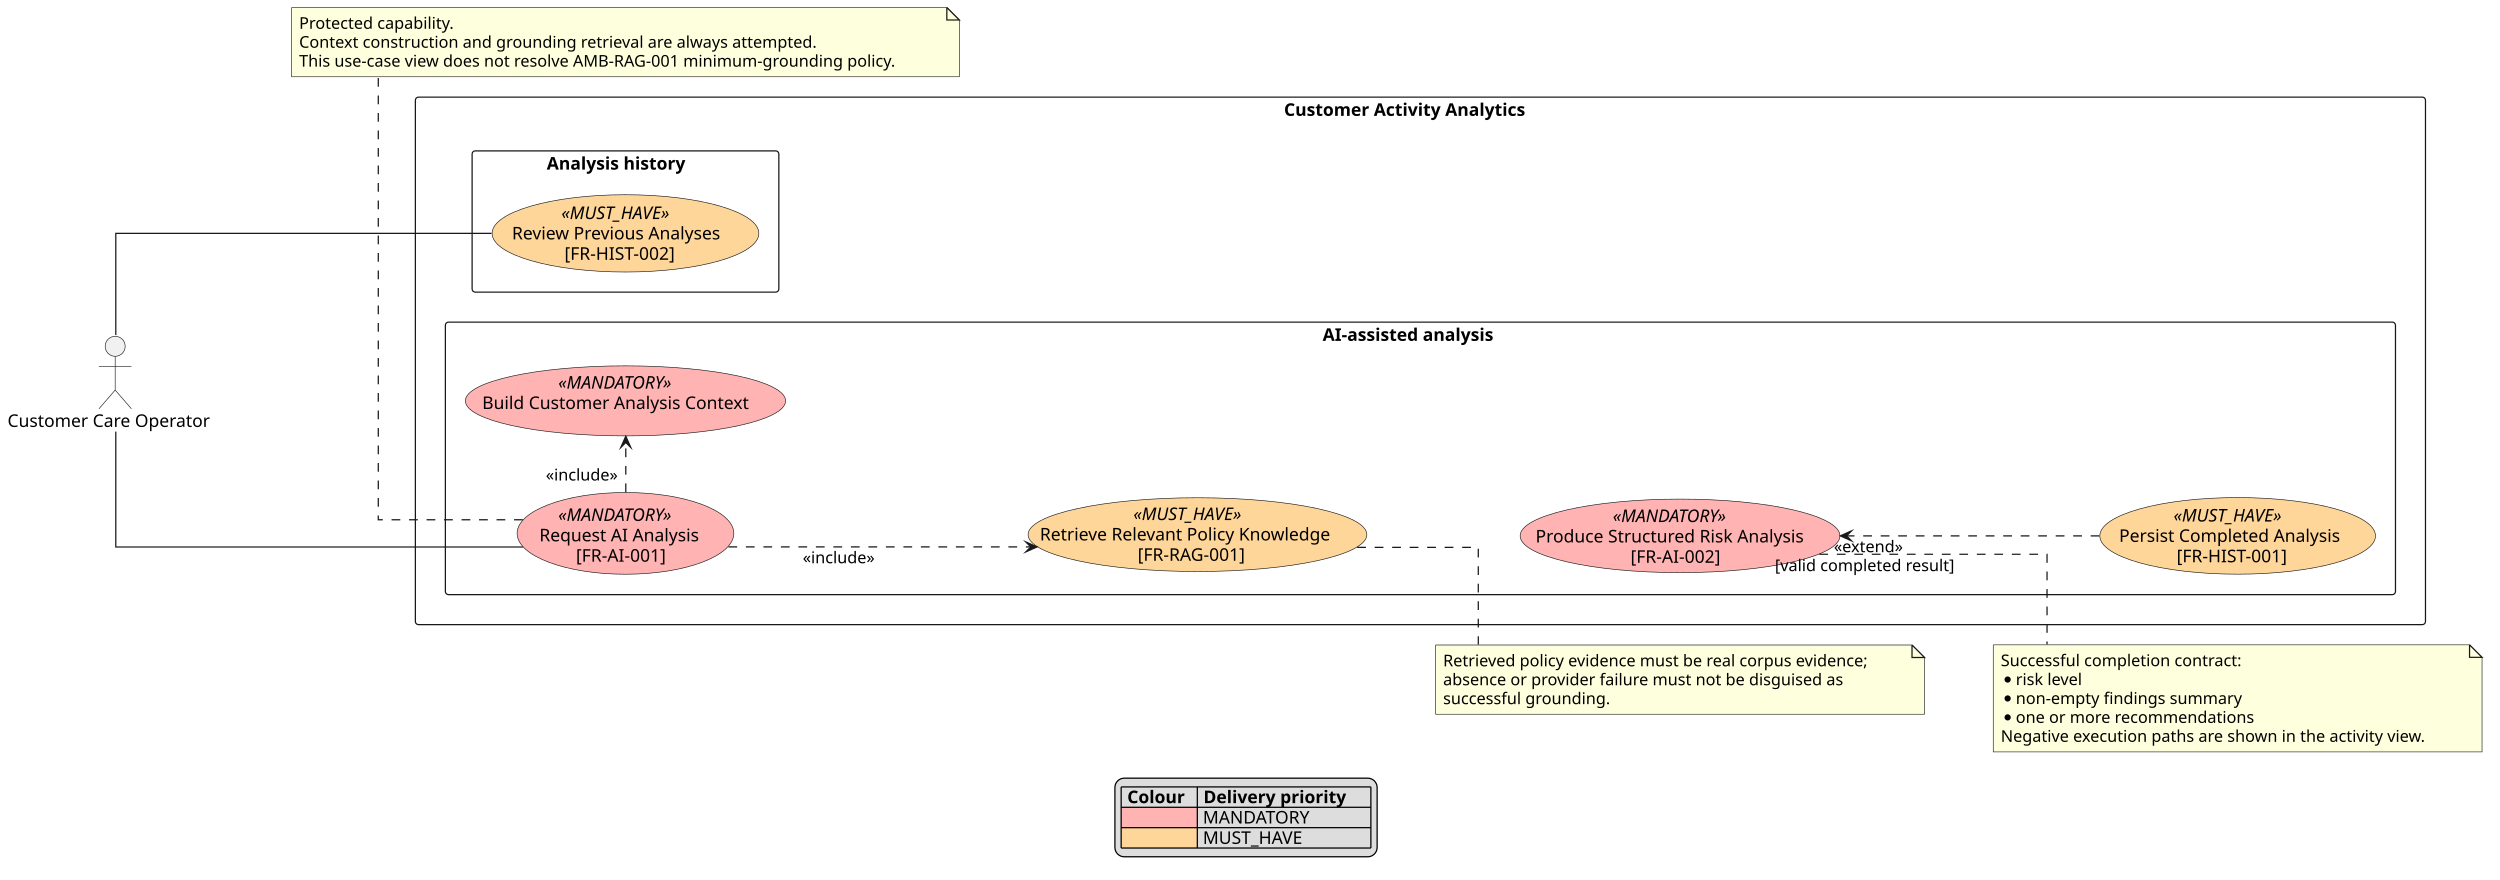
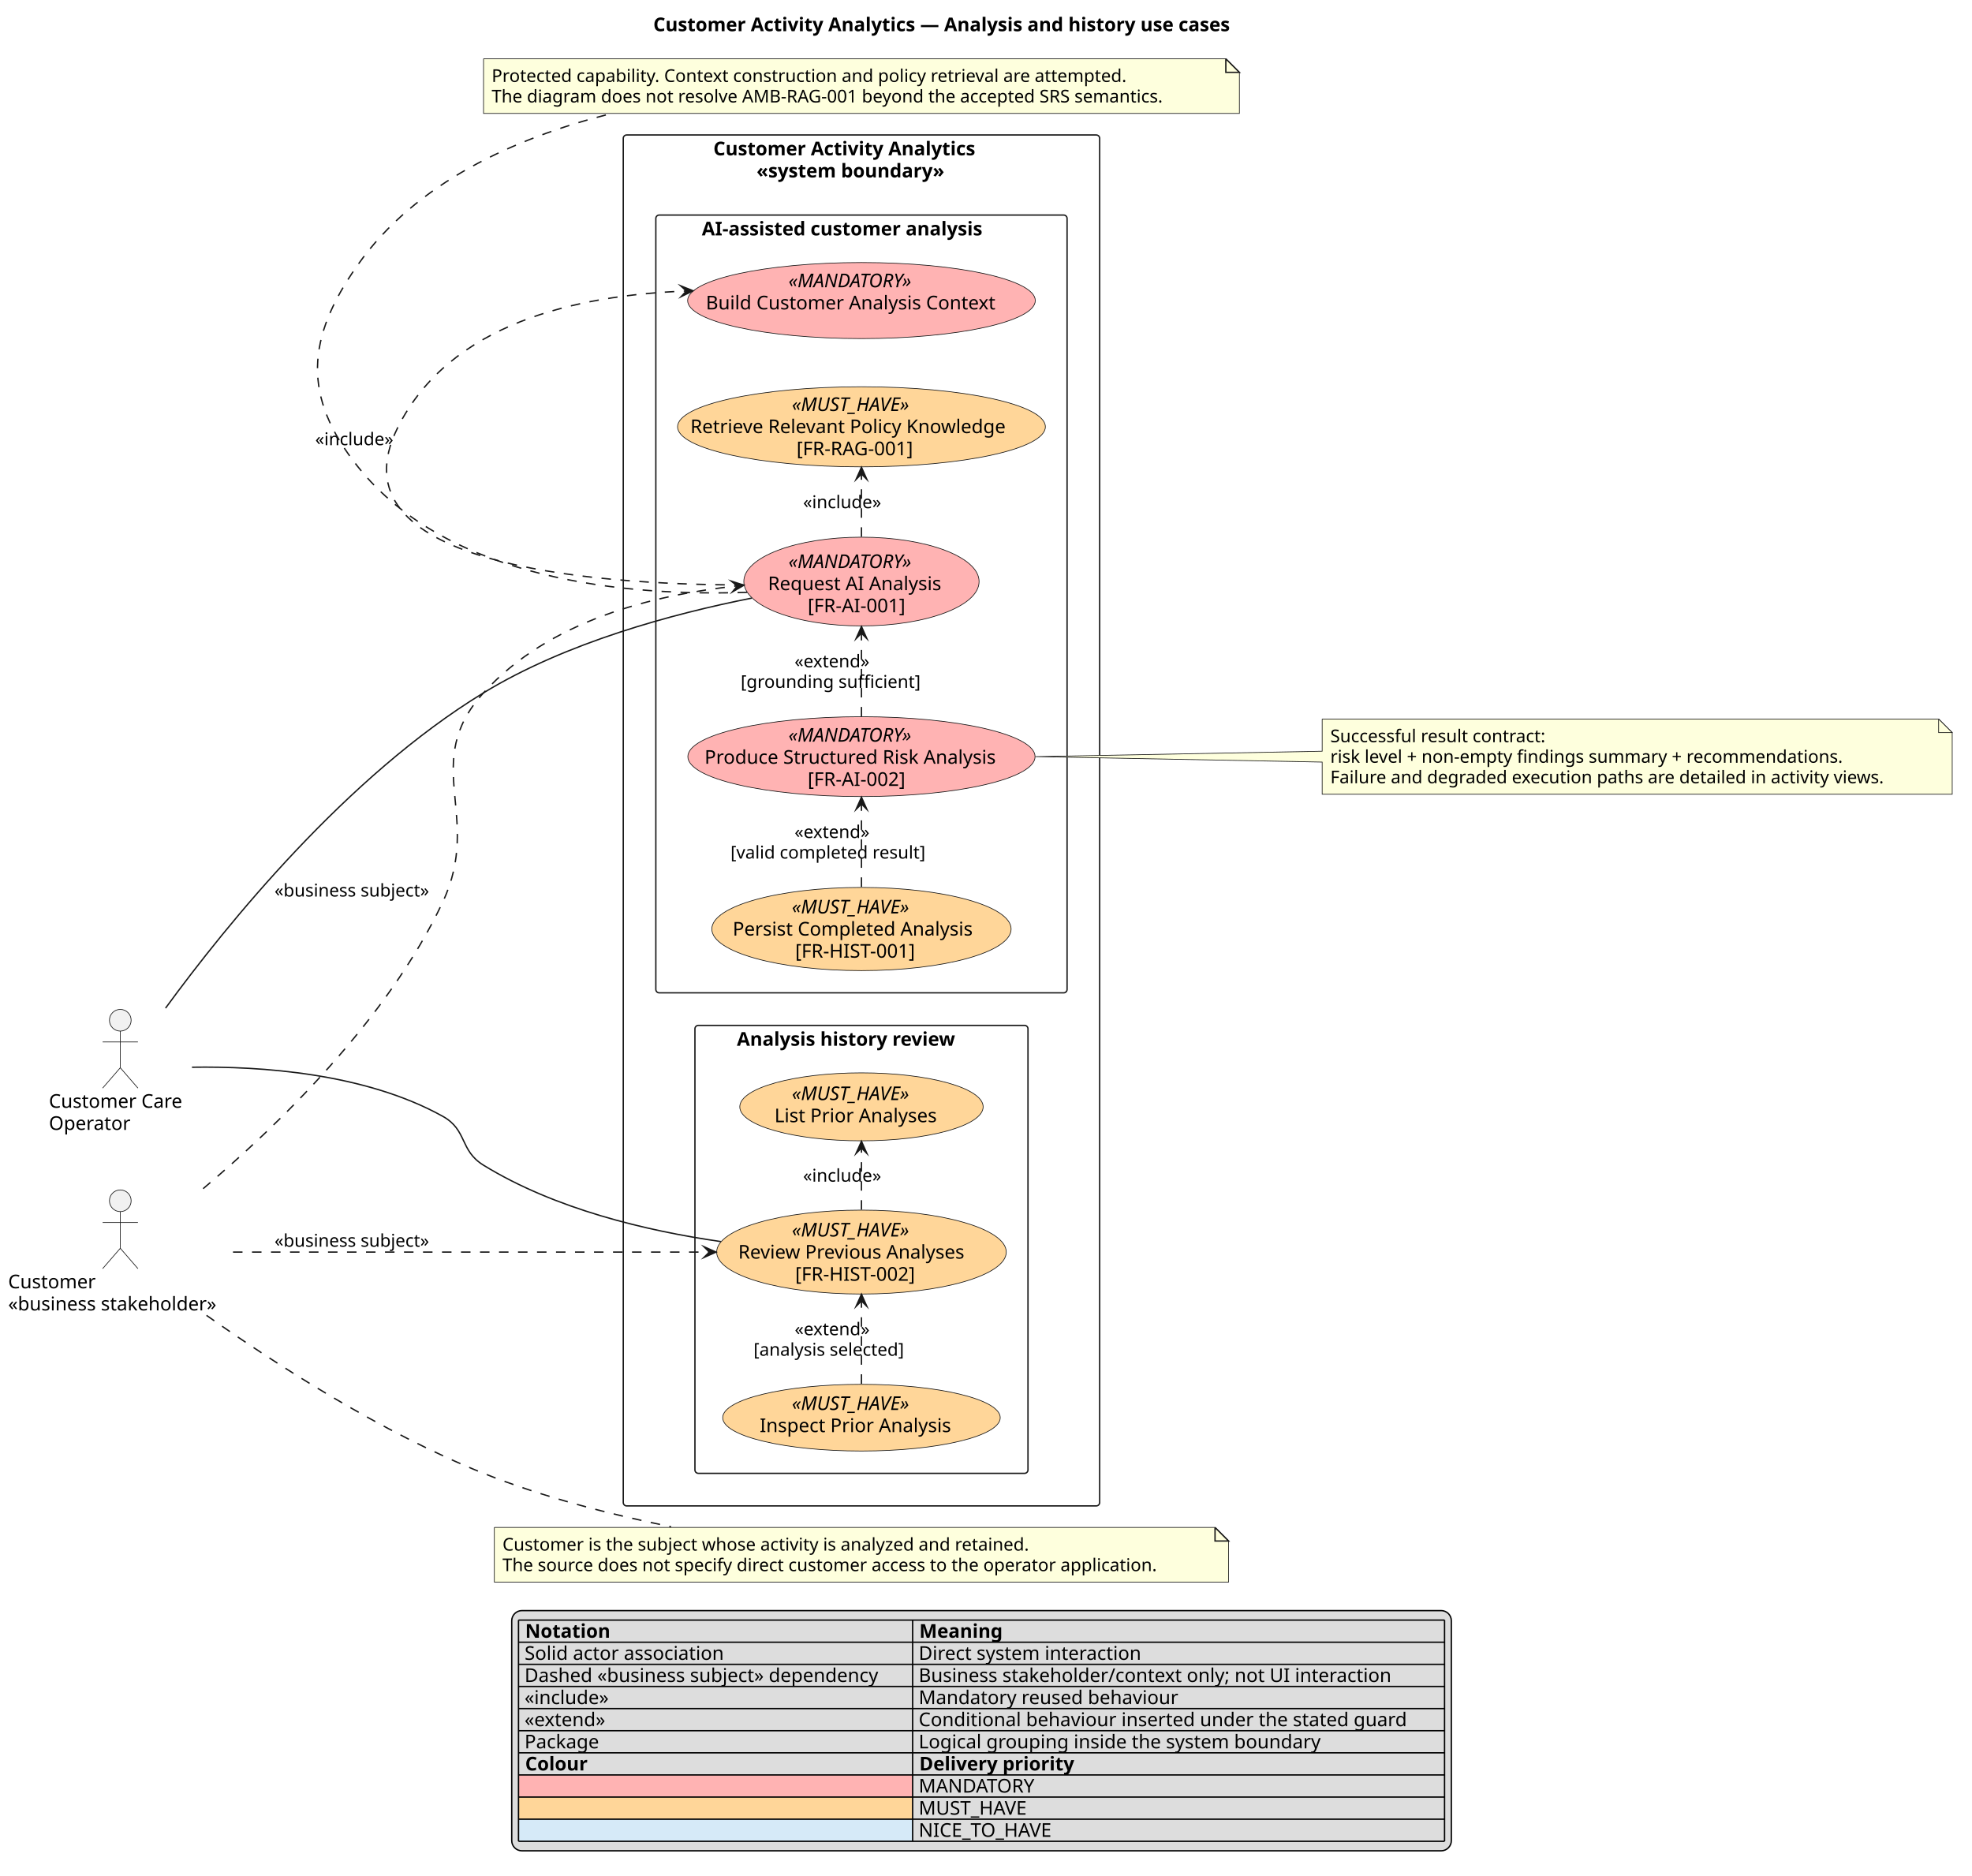
- <svg xmlns="http://www.w3.org/2000/svg" contentStyleType="text/css" data-diagram-type="DESCRIPTION" height="704px" preserveAspectRatio="none" style="width:2000px;height:704px;background:#FFFFFF;" version="1.1" viewBox="0 0 2000 704" width="2000px" zoomAndPan="magnify">
+ <svg xmlns="http://www.w3.org/2000/svg" contentStyleType="text/css" data-diagram-type="DESCRIPTION" height="1382px" preserveAspectRatio="none" style="width:1453px;height:1382px;background:#FFFFFF;" version="1.1" viewBox="0 0 1453 1382" width="1453px" zoomAndPan="magnify">
  <defs />
  <g>
-     <g class="cluster" data-qualified-name="SystemBoundary" data-source-line="13" id="ent0002">
-       <rect fill="none" height="422" rx="2.5" ry="2.5" style="stroke:#181818;stroke-width:1;" width="1608.08" x="332.3" y="77.7" />
-       <text fill="#000000" font-family="sans-serif" font-size="14" font-weight="700" lengthAdjust="spacing" textLength="218.285" x="1027.197" y="92.695">Customer Activity Analytics</text>
+     <g class="title" data-source-line="1">
+       <text fill="#000000" font-family="sans-serif" font-size="14" font-weight="700" lengthAdjust="spacing" textLength="483.745" x="481.34" y="22.995">Customer Activity Analytics — Analysis and history use cases</text>
    </g>
-     <g class="cluster" data-qualified-name="SystemBoundary.AI-assisted analysis" data-source-line="14" id="ent0003">
-       <rect fill="none" height="218" rx="2.5" ry="2.5" style="stroke:#181818;stroke-width:1;" width="1560.08" x="356.3" y="257.7" />
-       <text fill="#000000" font-family="sans-serif" font-size="14" font-weight="700" lengthAdjust="spacing" textLength="156.434" x="1058.123" y="272.695">AI-assisted analysis</text>
+     <g class="cluster" data-qualified-name="SystemBoundary" data-source-line="14" id="ent0003">
+       <rect fill="none" height="1010" rx="2.5" ry="2.5" style="stroke:#181818;stroke-width:1;" width="351.01" x="459.23" y="99.437" />
+       <text fill="#000000" font-family="sans-serif" font-size="14" font-weight="700" lengthAdjust="spacing" textLength="218.285" x="525.592" y="114.432">Customer Activity Analytics</text>
+       <text fill="#000000" font-family="sans-serif" font-size="14" font-weight="700" lengthAdjust="spacing" textLength="154.602" x="557.434" y="130.729">«system boundary»</text>
    </g>
-     <g class="cluster" data-qualified-name="SystemBoundary.Analysis history" data-source-line="22" id="ent0009">
-       <rect fill="none" height="113" rx="2.5" ry="2.5" style="stroke:#181818;stroke-width:1;" width="245.38" x="377.69" y="120.7" />
-       <text fill="#000000" font-family="sans-serif" font-size="14" font-weight="700" lengthAdjust="spacing" textLength="125.952" x="437.404" y="135.695">Analysis history</text>
+     <g class="cluster" data-qualified-name="SystemBoundary.AI-assisted customer analysis" data-source-line="15" id="ent0004">
+       <rect fill="none" height="573" rx="2.5" ry="2.5" style="stroke:#181818;stroke-width:1;" width="303.01" x="483.23" y="158.437" />
+       <text fill="#000000" font-family="sans-serif" font-size="14" font-weight="700" lengthAdjust="spacing" textLength="235.204" x="517.133" y="173.432">AI-assisted customer analysis</text>
    </g>
-     <g class="entity" data-qualified-name="SystemBoundary.AI-assisted analysis.UC_Request" data-source-line="15" id="ent0004">
-       <ellipse cx="500.377" cy="426.701" fill="#FFB3B3" rx="86.677" ry="32.691" style="stroke:#181818;stroke-width:0.5;" />
-       <text fill="#000000" font-family="sans-serif" font-size="14" font-style="italic" lengthAdjust="spacing" textLength="107.618" x="446.568" y="416.76">«MANDATORY»</text>
-       <text fill="#000000" font-family="sans-serif" font-size="14" lengthAdjust="spacing" textLength="137.785" x="431.484" y="433.057">Request AI Analysis</text>
-       <text fill="#000000" font-family="sans-serif" font-size="14" lengthAdjust="spacing" textLength="79.235" x="460.759" y="449.354">[FR-AI-001]</text>
+     <g class="cluster" data-qualified-name="SystemBoundary.Analysis history review" data-source-line="23" id="ent0010">
+       <rect fill="none" height="330" rx="2.5" ry="2.5" style="stroke:#181818;stroke-width:1;" width="245.39" x="512.04" y="755.437" />
+       <text fill="#000000" font-family="sans-serif" font-size="14" font-weight="700" lengthAdjust="spacing" textLength="183.579" x="542.945" y="770.432">Analysis history review</text>
    </g>
-     <g class="entity" data-qualified-name="SystemBoundary.AI-assisted analysis.UC_Context" data-source-line="16" id="ent0005">
-       <ellipse cx="500.385" cy="320.697" fill="#FFB3B3" rx="128.085" ry="28.017" style="stroke:#181818;stroke-width:0.5;" />
-       <text fill="#000000" font-family="sans-serif" font-size="14" font-style="italic" lengthAdjust="spacing" textLength="107.618" x="446.576" y="310.91">«MANDATORY»</text>
-       <text fill="#000000" font-family="sans-serif" font-size="14" lengthAdjust="spacing" textLength="229.27" x="385.75" y="327.207">Build Customer Analysis Context</text>
+     <g class="entity" data-qualified-name="SystemBoundary.AI-assisted customer analysis.UC_Request" data-source-line="16" id="ent0005">
+       <ellipse cx="634.737" cy="428.438" fill="#FFB3B3" rx="86.677" ry="32.691" style="stroke:#181818;stroke-width:0.5;" />
+       <text fill="#000000" font-family="sans-serif" font-size="14" font-style="italic" lengthAdjust="spacing" textLength="107.618" x="580.928" y="418.497">«MANDATORY»</text>
+       <text fill="#000000" font-family="sans-serif" font-size="14" lengthAdjust="spacing" textLength="137.785" x="565.844" y="434.794">Request AI Analysis</text>
+       <text fill="#000000" font-family="sans-serif" font-size="14" lengthAdjust="spacing" textLength="79.235" x="595.119" y="451.091">[FR-AI-001]</text>
    </g>
-     <g class="entity" data-qualified-name="SystemBoundary.AI-assisted analysis.UC_RAG" data-source-line="17" id="ent0006">
-       <ellipse cx="957.974" cy="427.701" fill="#FFD699" rx="135.504" ry="29.501" style="stroke:#181818;stroke-width:0.5;" />
-       <text fill="#000000" font-family="sans-serif" font-size="14" font-style="italic" lengthAdjust="spacing" textLength="102.573" x="906.687" y="416.062">«MUST_HAVE»</text>
-       <text fill="#000000" font-family="sans-serif" font-size="14" lengthAdjust="spacing" textLength="252.137" x="831.905" y="432.359">Retrieve Relevant Policy Knowledge</text>
-       <text fill="#000000" font-family="sans-serif" font-size="14" lengthAdjust="spacing" textLength="95.683" x="910.133" y="448.656">[FR-RAG-001]</text>
+     <g class="entity" data-qualified-name="SystemBoundary.AI-assisted customer analysis.UC_Context" data-source-line="17" id="ent0006">
+       <ellipse cx="634.745" cy="221.434" fill="#FFB3B3" rx="128.085" ry="28.017" style="stroke:#181818;stroke-width:0.5;" />
+       <text fill="#000000" font-family="sans-serif" font-size="14" font-style="italic" lengthAdjust="spacing" textLength="107.618" x="580.936" y="211.647">«MANDATORY»</text>
+       <text fill="#000000" font-family="sans-serif" font-size="14" lengthAdjust="spacing" textLength="229.27" x="520.11" y="227.944">Build Customer Analysis Context</text>
    </g>
-     <g class="entity" data-qualified-name="SystemBoundary.AI-assisted analysis.UC_Result" data-source-line="18" id="ent0007">
-       <ellipse cx="1344.039" cy="428.695" fill="#FFB3B3" rx="127.919" ry="29.415" style="stroke:#181818;stroke-width:0.5;" />
-       <text fill="#000000" font-family="sans-serif" font-size="14" font-style="italic" lengthAdjust="spacing" textLength="107.618" x="1290.229" y="417.653">«MANDATORY»</text>
-       <text fill="#000000" font-family="sans-serif" font-size="14" lengthAdjust="spacing" textLength="231.205" x="1228.436" y="433.95">Produce Structured Risk Analysis</text>
-       <text fill="#000000" font-family="sans-serif" font-size="14" lengthAdjust="spacing" textLength="79.235" x="1304.421" y="450.247">[FR-AI-002]</text>
+     <g class="entity" data-qualified-name="SystemBoundary.AI-assisted customer analysis.UC_RAG" data-source-line="18" id="ent0007">
+       <ellipse cx="634.744" cy="314.438" fill="#FFD699" rx="135.504" ry="29.501" style="stroke:#181818;stroke-width:0.5;" />
+       <text fill="#000000" font-family="sans-serif" font-size="14" font-style="italic" lengthAdjust="spacing" textLength="102.573" x="583.457" y="302.799">«MUST_HAVE»</text>
+       <text fill="#000000" font-family="sans-serif" font-size="14" lengthAdjust="spacing" textLength="252.137" x="508.675" y="319.096">Retrieve Relevant Policy Knowledge</text>
+       <text fill="#000000" font-family="sans-serif" font-size="14" lengthAdjust="spacing" textLength="95.683" x="586.903" y="335.393">[FR-RAG-001]</text>
    </g>
-     <g class="entity" data-qualified-name="SystemBoundary.AI-assisted analysis.UC_Persist" data-source-line="19" id="ent0008">
-       <ellipse cx="1790.122" cy="428.702" fill="#FFD699" rx="110.262" ry="30.642" style="stroke:#181818;stroke-width:0.5;" />
-       <text fill="#000000" font-family="sans-serif" font-size="14" font-style="italic" lengthAdjust="spacing" textLength="102.573" x="1738.835" y="417.221">«MUST_HAVE»</text>
-       <text fill="#000000" font-family="sans-serif" font-size="14" lengthAdjust="spacing" textLength="189.718" x="1695.263" y="433.518">Persist Completed Analysis</text>
-       <text fill="#000000" font-family="sans-serif" font-size="14" lengthAdjust="spacing" textLength="97.624" x="1741.31" y="449.815">[FR-HIST-001]</text>
+     <g class="entity" data-qualified-name="SystemBoundary.AI-assisted customer analysis.UC_Result" data-source-line="19" id="ent0008">
+       <ellipse cx="634.739" cy="557.432" fill="#FFB3B3" rx="127.919" ry="29.415" style="stroke:#181818;stroke-width:0.5;" />
+       <text fill="#000000" font-family="sans-serif" font-size="14" font-style="italic" lengthAdjust="spacing" textLength="107.618" x="580.929" y="546.39">«MANDATORY»</text>
+       <text fill="#000000" font-family="sans-serif" font-size="14" lengthAdjust="spacing" textLength="231.205" x="519.136" y="562.687">Produce Structured Risk Analysis</text>
+       <text fill="#000000" font-family="sans-serif" font-size="14" lengthAdjust="spacing" textLength="79.235" x="595.121" y="578.984">[FR-AI-002]</text>
    </g>
-     <g class="entity" data-qualified-name="SystemBoundary.Analysis history.UC_History" data-source-line="23" id="ent0010">
-       <ellipse cx="500.381" cy="186.695" fill="#FFD699" rx="106.691" ry="30.915" style="stroke:#181818;stroke-width:0.5;" />
-       <text fill="#000000" font-family="sans-serif" font-size="14" font-style="italic" lengthAdjust="spacing" textLength="102.573" x="449.095" y="175.231">«MUST_HAVE»</text>
-       <text fill="#000000" font-family="sans-serif" font-size="14" lengthAdjust="spacing" textLength="181.603" x="409.58" y="191.527">Review Previous Analyses</text>
-       <text fill="#000000" font-family="sans-serif" font-size="14" lengthAdjust="spacing" textLength="97.624" x="451.569" y="207.824">[FR-HIST-002]</text>
+     <g class="entity" data-qualified-name="SystemBoundary.AI-assisted customer analysis.UC_Persist" data-source-line="20" id="ent0009">
+       <ellipse cx="634.742" cy="684.438" fill="#FFD699" rx="110.262" ry="30.642" style="stroke:#181818;stroke-width:0.5;" />
+       <text fill="#000000" font-family="sans-serif" font-size="14" font-style="italic" lengthAdjust="spacing" textLength="102.573" x="583.455" y="672.958">«MUST_HAVE»</text>
+       <text fill="#000000" font-family="sans-serif" font-size="14" lengthAdjust="spacing" textLength="189.718" x="539.883" y="689.255">Persist Completed Analysis</text>
+       <text fill="#000000" font-family="sans-serif" font-size="14" lengthAdjust="spacing" textLength="97.624" x="585.93" y="705.552">[FR-HIST-001]</text>
+     </g>
+     <g class="entity" data-qualified-name="SystemBoundary.Analysis history review.UC_History" data-source-line="24" id="ent0011">
+       <ellipse cx="634.741" cy="922.432" fill="#FFD699" rx="106.691" ry="30.915" style="stroke:#181818;stroke-width:0.5;" />
+       <text fill="#000000" font-family="sans-serif" font-size="14" font-style="italic" lengthAdjust="spacing" textLength="102.573" x="583.455" y="910.967">«MUST_HAVE»</text>
+       <text fill="#000000" font-family="sans-serif" font-size="14" lengthAdjust="spacing" textLength="181.603" x="543.94" y="927.264">Review Previous Analyses</text>
+       <text fill="#000000" font-family="sans-serif" font-size="14" lengthAdjust="spacing" textLength="97.624" x="585.929" y="943.561">[FR-HIST-002]</text>
+     </g>
+     <g class="entity" data-qualified-name="SystemBoundary.Analysis history review.UC_List" data-source-line="25" id="ent0012">
+       <ellipse cx="634.742" cy="815.432" fill="#FFD699" rx="89.662" ry="25.035" style="stroke:#181818;stroke-width:0.5;" />
+       <text fill="#000000" font-family="sans-serif" font-size="14" font-style="italic" lengthAdjust="spacing" textLength="102.573" x="583.456" y="810.467">«MUST_HAVE»</text>
+       <text fill="#000000" font-family="sans-serif" font-size="14" lengthAdjust="spacing" textLength="128.188" x="570.649" y="826.764">List Prior Analyses</text>
+     </g>
+     <g class="entity" data-qualified-name="SystemBoundary.Analysis history review.UC_Inspect" data-source-line="26" id="ent0013">
+       <ellipse cx="634.743" cy="1044.435" fill="#FFD699" rx="102.243" ry="24.569" style="stroke:#181818;stroke-width:0.5;" />
+       <text fill="#000000" font-family="sans-serif" font-size="14" font-style="italic" lengthAdjust="spacing" textLength="102.573" x="583.457" y="1038.767">«MUST_HAVE»</text>
+       <text fill="#000000" font-family="sans-serif" font-size="14" lengthAdjust="spacing" textLength="149.974" x="559.756" y="1055.064">Inspect Prior Analysis</text>
    </g>
    <g class="entity" data-qualified-name="Operator" data-source-line="11" id="ent0001">
-       <ellipse cx="92.147" cy="277.05" fill="#F1F1F1" rx="8" ry="8" style="stroke:#181818;stroke-width:0.5;" />
-       <path d="M92.147,285.05 L92.147,312.05 M79.147,293.05 L105.147,293.05 M92.147,312.05 L79.147,327.05 M92.147,312.05 L105.147,327.05" fill="none" style="stroke:#181818;stroke-width:0.5;" />
-       <text fill="#000000" font-family="sans-serif" font-size="14" lengthAdjust="spacing" textLength="172.293" x="6" y="341.545">Customer Care Operator</text>
+       <ellipse cx="88.629" cy="751.637" fill="#F1F1F1" rx="8" ry="8" style="stroke:#181818;stroke-width:0.5;" />
+       <path d="M88.629,759.637 L88.629,786.637 M75.629,767.637 L101.629,767.637 M88.629,786.637 L75.629,801.637 M88.629,786.637 L101.629,801.637" fill="none" style="stroke:#181818;stroke-width:0.5;" />
+       <text fill="#000000" font-family="sans-serif" font-size="14" lengthAdjust="spacing" textLength="105.178" x="36.04" y="816.132">Customer Care</text>
+       <text fill="#000000" font-family="sans-serif" font-size="14" lengthAdjust="spacing" textLength="62.665" x="36.04" y="832.429">Operator</text>
    </g>
-     <g class="entity" data-qualified-name="GMN19" data-source-line="39" id="ent0020">
-       <path d="M1594.61,515.87 L1594.61,601.534 L1985.634,601.534 L1985.634,525.87 L1975.634,515.87 L1594.61,515.87" fill="#FEFFDD" style="stroke:#181818;stroke-width:0.5;" />
-       <path d="M1975.634,515.87 L1975.634,525.87 L1985.634,525.87 L1975.634,515.87" fill="#FEFFDD" style="stroke:#181818;stroke-width:1;" />
-       <text fill="#000000" font-family="sans-serif" font-size="13" lengthAdjust="spacing" textLength="207.924" x="1600.61" y="532.937">Successful completion contract:</text>
-       <ellipse cx="1606.11" cy="543.636" fill="#000000" rx="2.5" ry="2.5" />
-       <text fill="#000000" font-family="sans-serif" font-size="13" lengthAdjust="spacing" textLength="58.303" x="1612.61" y="548.07">risk level</text>
-       <ellipse cx="1606.11" cy="558.768" fill="#000000" rx="2.5" ry="2.5" />
-       <text fill="#000000" font-family="sans-serif" font-size="13" lengthAdjust="spacing" textLength="191.991" x="1612.61" y="563.202">non-empty findings summary</text>
-       <ellipse cx="1606.11" cy="573.901" fill="#000000" rx="2.5" ry="2.5" />
-       <text fill="#000000" font-family="sans-serif" font-size="13" lengthAdjust="spacing" textLength="201.748" x="1612.61" y="578.335">one or more recommendations</text>
-       <text fill="#000000" font-family="sans-serif" font-size="13" lengthAdjust="spacing" textLength="370.024" x="1600.61" y="593.468">Negative execution paths are shown in the activity view.</text>
+     <g class="entity" data-qualified-name="Customer" data-source-line="12" id="ent0002">
+       <ellipse cx="88.633" cy="884.637" fill="#F1F1F1" rx="8" ry="8" style="stroke:#181818;stroke-width:0.5;" />
+       <path d="M88.633,892.637 L88.633,919.637 M75.633,900.637 L101.633,900.637 M88.633,919.637 L75.633,934.637 M88.633,919.637 L101.633,934.637" fill="none" style="stroke:#181818;stroke-width:0.5;" />
+       <text fill="#000000" font-family="sans-serif" font-size="14" lengthAdjust="spacing" textLength="68.004" x="6" y="949.132">Customer</text>
+       <text fill="#000000" font-family="sans-serif" font-size="14" lengthAdjust="spacing" textLength="165.266" x="6" y="965.429">«business stakeholder»</text>
    </g>
-     <g class="entity" data-qualified-name="GMN22" data-source-line="47" id="ent0023">
-       <path d="M233.29,6 L233.29,61.398 L767.466,61.398 L767.466,16 L757.466,6 L233.29,6" fill="#FEFFDD" style="stroke:#181818;stroke-width:0.5;" />
-       <path d="M757.466,6 L757.466,16 L767.466,16 L757.466,6" fill="#FEFFDD" style="stroke:#181818;stroke-width:1;" />
-       <text fill="#000000" font-family="sans-serif" font-size="13" lengthAdjust="spacing" textLength="134.202" x="239.29" y="23.067">Protected capability.</text>
-       <text fill="#000000" font-family="sans-serif" font-size="13" lengthAdjust="spacing" textLength="444.939" x="239.29" y="38.2">Context construction and grounding retrieval are always attempted.</text>
-       <text fill="#000000" font-family="sans-serif" font-size="13" lengthAdjust="spacing" textLength="513.176" x="239.29" y="53.333">This use-case view does not resolve AMB-RAG-001 minimum-grounding policy.</text>
+     <g class="entity" data-qualified-name="GMN24" data-source-line="43" id="ent0025">
+       <path d="M974.2,529.737 L974.2,553.437 L762.85,557.437 L974.2,561.437 L974.2,585.135 A0,0 0 0 0 974.2,585.135 L1438.425,585.135 A0,0 0 0 0 1438.425,585.135 L1438.425,539.737 L1428.425,529.737 L974.2,529.737 A0,0 0 0 0 974.2,529.737" fill="#FEFFDD" style="stroke:#181818;stroke-width:0.5;" />
+       <path d="M1428.425,529.737 L1428.425,539.737 L1438.425,539.737 L1428.425,529.737" fill="#FEFFDD" style="stroke:#181818;stroke-width:0.5;" />
+       <text fill="#000000" font-family="sans-serif" font-size="13" lengthAdjust="spacing" textLength="172.459" x="980.2" y="546.804">Successful result contract:</text>
+       <text fill="#000000" font-family="sans-serif" font-size="13" lengthAdjust="spacing" textLength="410.643" x="980.2" y="561.937">risk level + non-empty findings summary + recommendations.</text>
+       <text fill="#000000" font-family="sans-serif" font-size="13" lengthAdjust="spacing" textLength="443.225" x="980.2" y="577.069">Failure and degraded execution paths are detailed in activity views.</text>
    </g>
-     <g class="entity" data-qualified-name="GMN25" data-source-line="53" id="ent0026">
-       <path d="M1148.48,516 L1148.48,571.398 L1539.612,571.398 L1539.612,526 L1529.612,516 L1148.48,516" fill="#FEFFDD" style="stroke:#181818;stroke-width:0.5;" />
-       <path d="M1529.612,516 L1529.612,526 L1539.612,526 L1529.612,516" fill="#FEFFDD" style="stroke:#181818;stroke-width:1;" />
-       <text fill="#000000" font-family="sans-serif" font-size="13" lengthAdjust="spacing" textLength="370.132" x="1154.48" y="533.067">Retrieved policy evidence must be real corpus evidence;</text>
-       <text fill="#000000" font-family="sans-serif" font-size="13" lengthAdjust="spacing" textLength="343.345" x="1154.48" y="548.2">absence or provider failure must not be disguised as</text>
-       <text fill="#000000" font-family="sans-serif" font-size="13" lengthAdjust="spacing" textLength="141.927" x="1154.48" y="563.332">successful grounding.</text>
+     <g class="entity" data-qualified-name="GMN27" data-source-line="49" id="ent0028">
+       <path d="M356.27,43.297 L356.27,83.562 L913.209,83.562 L913.209,53.297 L903.209,43.297 L356.27,43.297" fill="#FEFFDD" style="stroke:#181818;stroke-width:0.5;" />
+       <path d="M903.209,43.297 L903.209,53.297 L913.209,53.297 L903.209,43.297" fill="#FEFFDD" style="stroke:#181818;stroke-width:1;" />
+       <text fill="#000000" font-family="sans-serif" font-size="13" lengthAdjust="spacing" textLength="506.384" x="362.27" y="60.364">Protected capability. Context construction and policy retrieval are attempted.</text>
+       <text fill="#000000" font-family="sans-serif" font-size="13" lengthAdjust="spacing" textLength="535.939" x="362.27" y="75.497">The diagram does not resolve AMB-RAG-001 beyond the accepted SRS semantics.</text>
    </g>
-     <g class="link" data-entity-1="ent0004" data-entity-2="ent0005" data-link-type="dependency" data-source-line="26" id="lnk11">
-       <path d="M500.63,393.74 C500.63,379.4 500.63,367.76 500.63,353.99" fill="none" id="UC_Request-to-UC_Context" style="stroke:#181818;stroke-width:1;stroke-dasharray:7,7;" />
-       <polygon fill="#181818" points="500.63,348.99,496.63,357.99,500.63,353.99,504.63,357.99,500.63,348.99" style="stroke:#181818;stroke-width:1;stroke-linejoin:miter;stroke-miterlimit:10;" />
-       <text fill="#000000" font-family="sans-serif" font-size="13" lengthAdjust="spacing" textLength="63.007" x="436.63" y="384.427">«include»</text>
+     <g class="entity" data-qualified-name="GMN30" data-source-line="54" id="ent0031">
+       <path d="M364.23,1125.297 L364.23,1165.562 L905.249,1165.562 L905.249,1135.297 L895.249,1125.297 L364.23,1125.297" fill="#FEFFDD" style="stroke:#181818;stroke-width:0.5;" />
+       <path d="M895.249,1125.297 L895.249,1135.297 L905.249,1135.297 L895.249,1125.297" fill="#FEFFDD" style="stroke:#181818;stroke-width:1;" />
+       <text fill="#000000" font-family="sans-serif" font-size="13" lengthAdjust="spacing" textLength="420.723" x="370.23" y="1142.364">Customer is the subject whose activity is analyzed and retained.</text>
+       <text fill="#000000" font-family="sans-serif" font-size="13" lengthAdjust="spacing" textLength="520.019" x="370.23" y="1157.497">The source does not specify direct customer access to the operator application.</text>
    </g>
-     <g class="link" data-entity-1="ent0004" data-entity-2="ent0006" data-link-type="dependency" data-source-line="27" id="lnk12">
-       <path d="M582.72,437.53 C651.42,437.53 745.52,437.53 824.62,437.53" fill="none" id="UC_Request-to-UC_RAG" style="stroke:#181818;stroke-width:1;stroke-dasharray:7,7;" />
-       <polygon fill="#181818" points="829.62,437.53,820.62,433.53,824.62,437.53,820.62,441.53,829.62,437.53" style="stroke:#181818;stroke-width:1;stroke-linejoin:miter;stroke-miterlimit:10;" />
-       <text fill="#000000" font-family="sans-serif" font-size="13" lengthAdjust="spacing" textLength="63.007" x="642.17" y="450.597">«include»</text>
+     <g class="link" data-entity-1="ent0005" data-entity-2="ent0006" data-link-type="dependency" data-source-line="29" id="lnk14">
+       <path d="M548.02,430.977 C431.11,430.727 242.98,415.307 293.09,314.937 C331.41,238.187 424.414,217.507 505.684,214.407" fill="none" id="UC_Request-to-UC_Context" style="stroke:#181818;stroke-width:1;stroke-dasharray:7,7;" />
+       <polygon fill="#181818" points="510.68,214.217,501.534,210.563,505.684,214.407,501.839,218.557,510.68,214.217" style="stroke:#181818;stroke-width:1;stroke-linejoin:miter;stroke-miterlimit:10;" />
+       <text fill="#000000" font-family="sans-serif" font-size="13" lengthAdjust="spacing" textLength="63.007" x="232.27" y="328.004">«include»</text>
    </g>
-     <g class="link" data-entity-1="ent0008" data-entity-2="ent0007" data-link-type="dependency" data-source-line="28" id="lnk13">
-       <path d="M1679.57,428.7 C1616.74,428.7 1542.78,428.7 1477.25,428.7" fill="none" id="UC_Persist-to-UC_Result" style="stroke:#181818;stroke-width:1;stroke-dasharray:7,7;" />
-       <polygon fill="#181818" points="1472.25,428.7,1481.25,432.7,1477.25,428.7,1481.25,424.7,1472.25,428.7" style="stroke:#181818;stroke-width:1;stroke-linejoin:miter;stroke-miterlimit:10;" />
-       <text fill="#000000" font-family="sans-serif" font-size="13" lengthAdjust="spacing" textLength="61.185" x="1467.108" y="441.767">«extend»</text>
-       <text fill="#000000" font-family="sans-serif" font-size="13" lengthAdjust="spacing" textLength="155.581" x="1419.91" y="456.9">[valid completed result]</text>
+     <g class="link" data-entity-1="ent0005" data-entity-2="ent0007" data-link-type="dependency" data-source-line="30" id="lnk15">
+       <path d="M634.74,395.457 C634.74,379.287 634.74,364.947 634.74,349.217" fill="none" id="UC_Request-to-UC_RAG" style="stroke:#181818;stroke-width:1;stroke-dasharray:7,7;" />
+       <polygon fill="#181818" points="634.74,344.217,630.74,353.217,634.74,349.217,638.74,353.217,634.74,344.217" style="stroke:#181818;stroke-width:1;stroke-linejoin:miter;stroke-miterlimit:10;" />
+       <text fill="#000000" font-family="sans-serif" font-size="13" lengthAdjust="spacing" textLength="63.007" x="591.74" y="374.404">«include»</text>
    </g>
-     <g class="link" data-entity-1="ent0001" data-entity-2="ent0004" data-link-type="association" data-source-line="35" id="lnk17">
-       <path d="M92.63,345.26 C92.63,383.87 92.63,437.6 92.63,437.6 C92.63,437.6 299.29,437.6 418.36,437.6" fill="none" id="Operator-UC_Request" style="stroke:#181818;stroke-width:1;" />
+     <g class="link" data-entity-1="ent0008" data-entity-2="ent0005" data-link-type="dependency" data-source-line="31" id="lnk16">
+       <path d="M634.74,527.837 C634.74,508.057 634.74,486.997 634.74,466.527" fill="none" id="UC_Result-to-UC_Request" style="stroke:#181818;stroke-width:1;stroke-dasharray:7,7;" />
+       <polygon fill="#181818" points="634.74,461.527,630.74,470.527,634.74,466.527,638.74,470.527,634.74,461.527" style="stroke:#181818;stroke-width:1;stroke-linejoin:miter;stroke-miterlimit:10;" />
+       <text fill="#000000" font-family="sans-serif" font-size="13" lengthAdjust="spacing" textLength="61.185" x="585.413" y="491.644">«extend»</text>
+       <text fill="#000000" font-family="sans-serif" font-size="13" lengthAdjust="spacing" textLength="140.531" x="545.74" y="506.777">[grounding sufficient]</text>
    </g>
-     <g class="link" data-entity-1="ent0001" data-entity-2="ent0010" data-link-type="association" data-source-line="36" id="lnk18">
-       <path d="M92.63,268.07 C92.63,232.99 92.63,186.7 92.63,186.7 C92.63,186.7 272.44,186.7 393.25,186.7" fill="none" id="Operator-UC_History" style="stroke:#181818;stroke-width:1;" />
+     <g class="link" data-entity-1="ent0009" data-entity-2="ent0008" data-link-type="dependency" data-source-line="32" id="lnk17">
+       <path d="M634.74,653.367 C634.74,633.247 634.74,612.187 634.74,592.307" fill="none" id="UC_Persist-to-UC_Result" style="stroke:#181818;stroke-width:1;stroke-dasharray:7,7;" />
+       <polygon fill="#181818" points="634.74,587.307,630.74,596.307,634.74,592.307,638.74,596.307,634.74,587.307" style="stroke:#181818;stroke-width:1;stroke-linejoin:miter;stroke-miterlimit:10;" />
+       <text fill="#000000" font-family="sans-serif" font-size="13" lengthAdjust="spacing" textLength="61.185" x="585.438" y="617.384">«extend»</text>
+       <text fill="#000000" font-family="sans-serif" font-size="13" lengthAdjust="spacing" textLength="155.581" x="538.24" y="632.517">[valid completed result]</text>
    </g>
-     <g class="link" data-entity-1="ent0007" data-entity-2="ent0020" data-link-type="association" data-source-line="39" id="lnk21">
-       <path d="M1455.46,443.41 C1538.51,443.41 1637.63,443.41 1637.63,443.41 C1637.63,443.41 1637.63,482.72 1637.63,515.44" fill="none" id="UC_Result-GMN19" style="stroke:#181818;stroke-width:1;stroke-dasharray:7,7;" />
+     <g class="link" data-entity-1="ent0011" data-entity-2="ent0012" data-link-type="dependency" data-source-line="33" id="lnk18">
+       <path d="M634.74,891.197 C634.74,875.157 634.74,860.877 634.74,845.777" fill="none" id="UC_History-to-UC_List" style="stroke:#181818;stroke-width:1;stroke-dasharray:7,7;" />
+       <polygon fill="#181818" points="634.74,840.777,630.74,849.777,634.74,845.777,638.74,849.777,634.74,840.777" style="stroke:#181818;stroke-width:1;stroke-linejoin:miter;stroke-miterlimit:10;" />
+       <text fill="#000000" font-family="sans-serif" font-size="13" lengthAdjust="spacing" textLength="63.007" x="591.74" y="870.564">«include»</text>
    </g>
-     <g class="link" data-entity-1="ent0004" data-entity-2="ent0023" data-link-type="association" data-source-line="47" id="lnk24">
-       <path d="M418.24,415.8 C363.9,415.8 302.63,415.8 302.63,415.8 C302.63,415.8 302.63,150.04 302.63,61.79" fill="none" id="UC_Request-GMN22" style="stroke:#181818;stroke-width:1;stroke-dasharray:7,7;" />
+     <g class="link" data-entity-1="ent0013" data-entity-2="ent0011" data-link-type="dependency" data-source-line="34" id="lnk19">
+       <path d="M634.74,1019.447 C634.74,1000.347 634.74,978.907 634.74,958.457" fill="none" id="UC_Inspect-to-UC_History" style="stroke:#181818;stroke-width:1;stroke-dasharray:7,7;" />
+       <polygon fill="#181818" points="634.74,953.457,630.74,962.457,634.74,958.457,638.74,962.457,634.74,953.457" style="stroke:#181818;stroke-width:1;stroke-linejoin:miter;stroke-miterlimit:10;" />
+       <text fill="#000000" font-family="sans-serif" font-size="13" lengthAdjust="spacing" textLength="61.185" x="585.54" y="983.674">«extend»</text>
+       <text fill="#000000" font-family="sans-serif" font-size="13" lengthAdjust="spacing" textLength="121.786" x="555.24" y="998.807">[analysis selected]</text>
    </g>
-     <g class="link" data-entity-1="ent0006" data-entity-2="ent0026" data-link-type="association" data-source-line="53" id="lnk27">
-       <path d="M1085.73,437.89 C1136.31,437.89 1182.63,437.89 1182.63,437.89 C1182.63,437.89 1182.63,484.28 1182.63,515.62" fill="none" id="UC_RAG-GMN25" style="stroke:#181818;stroke-width:1;stroke-dasharray:7,7;" />
+     <g class="link" data-entity-1="ent0001" data-entity-2="ent0005" data-link-type="association" data-source-line="37" id="lnk20">
+       <path d="M121.98,742.717 C167.32,680.687 255.59,571.837 356.27,510.437 C417.16,473.287 495.87,452.127 553.9,440.637" fill="none" id="Operator-UC_Request" style="stroke:#181818;stroke-width:1;" />
+     </g>
+     <g class="link" data-entity-1="ent0001" data-entity-2="ent0011" data-link-type="association" data-source-line="38" id="lnk21">
+       <path d="M141.45,786.247 C191.78,785.457 268.8,790.497 326.27,822.437 C344.47,832.557 338.52,847.527 356.27,858.437 C408.8,890.737 476.02,906.757 531.14,914.697" fill="none" id="Operator-UC_History" style="stroke:#181818;stroke-width:1;" />
+     </g>
+     <g class="link" data-entity-1="ent0002" data-entity-2="ent0005" data-link-type="dependency" data-source-line="39" id="lnk22">
+       <path d="M149.68,875.717 C205.34,828.747 285.52,751.057 326.27,664.437 C355.94,601.337 309.35,562.027 356.27,510.437 C404.76,457.107 481.099,438.331 543.199,431.661" fill="none" id="Customer-to-UC_Request" style="stroke:#181818;stroke-width:1;stroke-dasharray:7,7;" />
+       <polygon fill="#181818" points="548.17,431.127,538.794,428.111,543.199,431.661,539.649,436.065,548.17,431.127" style="stroke:#181818;stroke-width:1;stroke-linejoin:miter;stroke-miterlimit:10;" />
+       <text fill="#000000" font-family="sans-serif" font-size="13" lengthAdjust="spacing" textLength="123.817" x="202.27" y="660.504">«business subject»</text>
+     </g>
+     <g class="link" data-entity-1="ent0002" data-entity-2="ent0011" data-link-type="dependency" data-source-line="40" id="lnk23">
+       <path d="M171.68,922.437 C266.68,922.437 418.42,922.437 522.62,922.437" fill="none" id="Customer-to-UC_History" style="stroke:#181818;stroke-width:1;stroke-dasharray:7,7;" />
+       <polygon fill="#181818" points="527.62,922.437,518.62,918.437,522.62,922.437,518.62,926.437,527.62,922.437" style="stroke:#181818;stroke-width:1;stroke-linejoin:miter;stroke-miterlimit:10;" />
+       <text fill="#000000" font-family="sans-serif" font-size="13" lengthAdjust="spacing" textLength="123.817" x="202.27" y="918.504">«business subject»</text>
+     </g>
+     <g class="link" data-entity-1="ent0005" data-entity-2="ent0028" data-link-type="association" data-source-line="49" id="lnk29">
+       <path d="M550.42,436.387 C463.35,439.377 331.02,428.227 263.77,343.937 C222.47,292.167 225.55,249.017 263.77,194.937 C306.35,134.657 379.03,101.837 448.83,84.037" fill="none" id="UC_Request-GMN27" style="stroke:#181818;stroke-width:1;stroke-dasharray:7,7;" />
+     </g>
+     <g class="link" data-entity-1="ent0002" data-entity-2="ent0031" data-link-type="association" data-source-line="54" id="lnk32">
+       <path d="M152.16,969.057 C204.25,1005.777 281.72,1055.587 356.27,1085.437 C399.85,1102.887 449.41,1115.657 494.47,1124.807" fill="none" id="Customer-GMN30" style="stroke:#181818;stroke-width:1;stroke-dasharray:7,7;" />
    </g>
    <g class="legend" data-source-line="58">
-       <rect fill="#DDDDDD" height="62.891" rx="7.5" ry="7.5" style="stroke:#000000;stroke-width:1;" width="209.78" x="891.927" y="622.534" />
-       <text fill="#000000" font-family="sans-serif" font-size="14" font-weight="700" lengthAdjust="spacing" textLength="51.181" x="901.801" y="642.529">Colour</text>
-       <text fill="#000000" font-family="sans-serif" font-size="14" font-weight="700" lengthAdjust="spacing" textLength="129.103" x="962.73" y="642.529">Delivery priority</text>
-       <rect fill="#FFB3B3" height="16.297" style="stroke:none;stroke-width:1;" width="60.929" x="896.927" y="645.831" />
-       <text fill="#000000" font-family="sans-serif" font-size="14" lengthAdjust="spacing" textLength="4.45" x="896.927" y="658.826"> </text>
-       <text fill="#000000" font-family="sans-serif" font-size="14" lengthAdjust="spacing" textLength="90.337" x="962.306" y="658.826">MANDATORY</text>
-       <rect fill="#FFD699" height="16.297" style="stroke:none;stroke-width:1;" width="60.929" x="896.927" y="662.128" />
-       <text fill="#000000" font-family="sans-serif" font-size="14" lengthAdjust="spacing" textLength="4.45" x="896.927" y="675.123"> </text>
-       <text fill="#000000" font-family="sans-serif" font-size="14" lengthAdjust="spacing" textLength="85.292" x="962.306" y="675.123">MUST_HAVE</text>
-       <line style="stroke:#000000;stroke-width:1;" x1="896.927" x2="1096.707" y1="629.534" y2="629.534" />
-       <line style="stroke:#000000;stroke-width:1;" x1="896.927" x2="1096.707" y1="645.831" y2="645.831" />
-       <line style="stroke:#000000;stroke-width:1;" x1="896.927" x2="1096.707" y1="662.128" y2="662.128" />
-       <line style="stroke:#000000;stroke-width:1;" x1="896.927" x2="1096.707" y1="678.425" y2="678.425" />
-       <line style="stroke:#000000;stroke-width:1;" x1="896.927" x2="896.927" y1="629.534" y2="678.425" />
-       <line style="stroke:#000000;stroke-width:1;" x1="957.856" x2="957.856" y1="629.534" y2="678.425" />
-       <line style="stroke:#000000;stroke-width:1;" x1="1096.707" x2="1096.707" y1="629.534" y2="678.425" />
+       <rect fill="#DDDDDD" height="176.969" rx="7.5" ry="7.5" style="stroke:#000000;stroke-width:1;" width="692.322" x="377.051" y="1186.562" />
+       <text fill="#000000" font-family="sans-serif" font-size="14" font-weight="700" lengthAdjust="spacing" textLength="68.551" x="386.925" y="1206.558">Notation</text>
+       <text fill="#000000" font-family="sans-serif" font-size="14" font-weight="700" lengthAdjust="spacing" textLength="67.628" x="677.323" y="1206.558">Meaning</text>
+       <text fill="#000000" font-family="sans-serif" font-size="14" lengthAdjust="spacing" textLength="157.821" x="386.502" y="1222.854">Solid actor association</text>
+       <text fill="#000000" font-family="sans-serif" font-size="14" lengthAdjust="spacing" textLength="177.454" x="676.899" y="1222.854">Direct system interaction</text>
+       <text fill="#000000" font-family="sans-serif" font-size="14" lengthAdjust="spacing" textLength="281.497" x="386.502" y="1239.151">Dashed «business subject» dependency</text>
+       <text fill="#000000" font-family="sans-serif" font-size="14" lengthAdjust="spacing" textLength="371.731" x="676.899" y="1239.151">Business stakeholder/context only; not UI interaction</text>
+       <text fill="#000000" font-family="sans-serif" font-size="14" lengthAdjust="spacing" textLength="67.853" x="386.502" y="1255.448">«include»</text>
+       <text fill="#000000" font-family="sans-serif" font-size="14" lengthAdjust="spacing" textLength="202.351" x="676.899" y="1255.448">Mandatory reused behaviour</text>
+       <text fill="#000000" font-family="sans-serif" font-size="14" lengthAdjust="spacing" textLength="65.892" x="386.502" y="1271.745">«extend»</text>
+       <text fill="#000000" font-family="sans-serif" font-size="14" lengthAdjust="spacing" textLength="383.024" x="676.899" y="1271.745">Conditional behaviour inserted under the stated guard</text>
+       <text fill="#000000" font-family="sans-serif" font-size="14" lengthAdjust="spacing" textLength="58.905" x="386.502" y="1288.042">Package</text>
+       <text fill="#000000" font-family="sans-serif" font-size="14" lengthAdjust="spacing" textLength="315.916" x="676.899" y="1288.042">Logical grouping inside the system boundary</text>
+       <text fill="#000000" font-family="sans-serif" font-size="14" font-weight="700" lengthAdjust="spacing" textLength="51.181" x="386.925" y="1304.339">Colour</text>
+       <text fill="#000000" font-family="sans-serif" font-size="14" font-weight="700" lengthAdjust="spacing" textLength="129.103" x="677.323" y="1304.339">Delivery priority</text>
+       <rect fill="#FFB3B3" height="16.297" style="stroke:none;stroke-width:1;" width="290.397" x="382.051" y="1307.641" />
+       <text fill="#000000" font-family="sans-serif" font-size="14" lengthAdjust="spacing" textLength="4.45" x="382.051" y="1320.636"> </text>
+       <text fill="#000000" font-family="sans-serif" font-size="14" lengthAdjust="spacing" textLength="90.337" x="676.899" y="1320.636">MANDATORY</text>
+       <rect fill="#FFD699" height="16.297" style="stroke:none;stroke-width:1;" width="290.397" x="382.051" y="1323.938" />
+       <text fill="#000000" font-family="sans-serif" font-size="14" lengthAdjust="spacing" textLength="4.45" x="382.051" y="1336.933"> </text>
+       <text fill="#000000" font-family="sans-serif" font-size="14" lengthAdjust="spacing" textLength="85.292" x="676.899" y="1336.933">MUST_HAVE</text>
+       <rect fill="#D6EAF8" height="16.297" style="stroke:none;stroke-width:1;" width="290.397" x="382.051" y="1340.234" />
+       <text fill="#000000" font-family="sans-serif" font-size="14" lengthAdjust="spacing" textLength="4.45" x="382.051" y="1353.229"> </text>
+       <text fill="#000000" font-family="sans-serif" font-size="14" lengthAdjust="spacing" textLength="105.321" x="676.899" y="1353.229">NICE_TO_HAVE</text>
+       <line style="stroke:#000000;stroke-width:1;" x1="382.051" x2="1064.374" y1="1193.562" y2="1193.562" />
+       <line style="stroke:#000000;stroke-width:1;" x1="382.051" x2="1064.374" y1="1209.859" y2="1209.859" />
+       <line style="stroke:#000000;stroke-width:1;" x1="382.051" x2="1064.374" y1="1226.156" y2="1226.156" />
+       <line style="stroke:#000000;stroke-width:1;" x1="382.051" x2="1064.374" y1="1242.453" y2="1242.453" />
+       <line style="stroke:#000000;stroke-width:1;" x1="382.051" x2="1064.374" y1="1258.75" y2="1258.75" />
+       <line style="stroke:#000000;stroke-width:1;" x1="382.051" x2="1064.374" y1="1275.047" y2="1275.047" />
+       <line style="stroke:#000000;stroke-width:1;" x1="382.051" x2="1064.374" y1="1291.344" y2="1291.344" />
+       <line style="stroke:#000000;stroke-width:1;" x1="382.051" x2="1064.374" y1="1307.641" y2="1307.641" />
+       <line style="stroke:#000000;stroke-width:1;" x1="382.051" x2="1064.374" y1="1323.938" y2="1323.938" />
+       <line style="stroke:#000000;stroke-width:1;" x1="382.051" x2="1064.374" y1="1340.234" y2="1340.234" />
+       <line style="stroke:#000000;stroke-width:1;" x1="382.051" x2="1064.374" y1="1356.531" y2="1356.531" />
+       <line style="stroke:#000000;stroke-width:1;" x1="382.051" x2="382.051" y1="1193.562" y2="1356.531" />
+       <line style="stroke:#000000;stroke-width:1;" x1="672.449" x2="672.449" y1="1193.562" y2="1356.531" />
+       <line style="stroke:#000000;stroke-width:1;" x1="1064.374" x2="1064.374" y1="1193.562" y2="1356.531" />
    </g>
  </g>
</svg>
